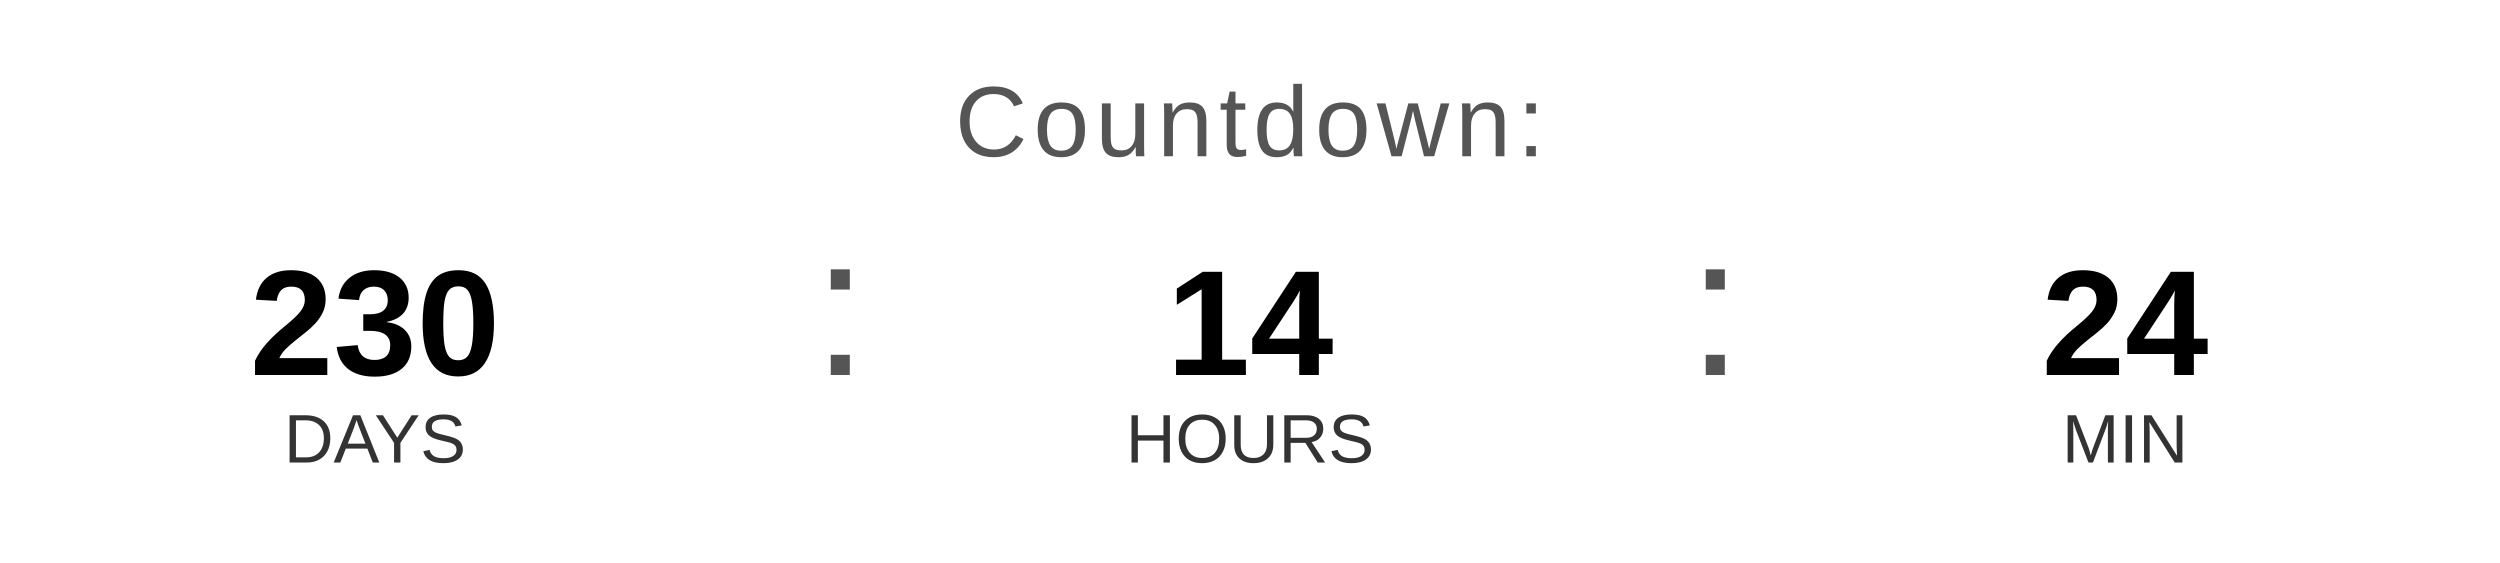
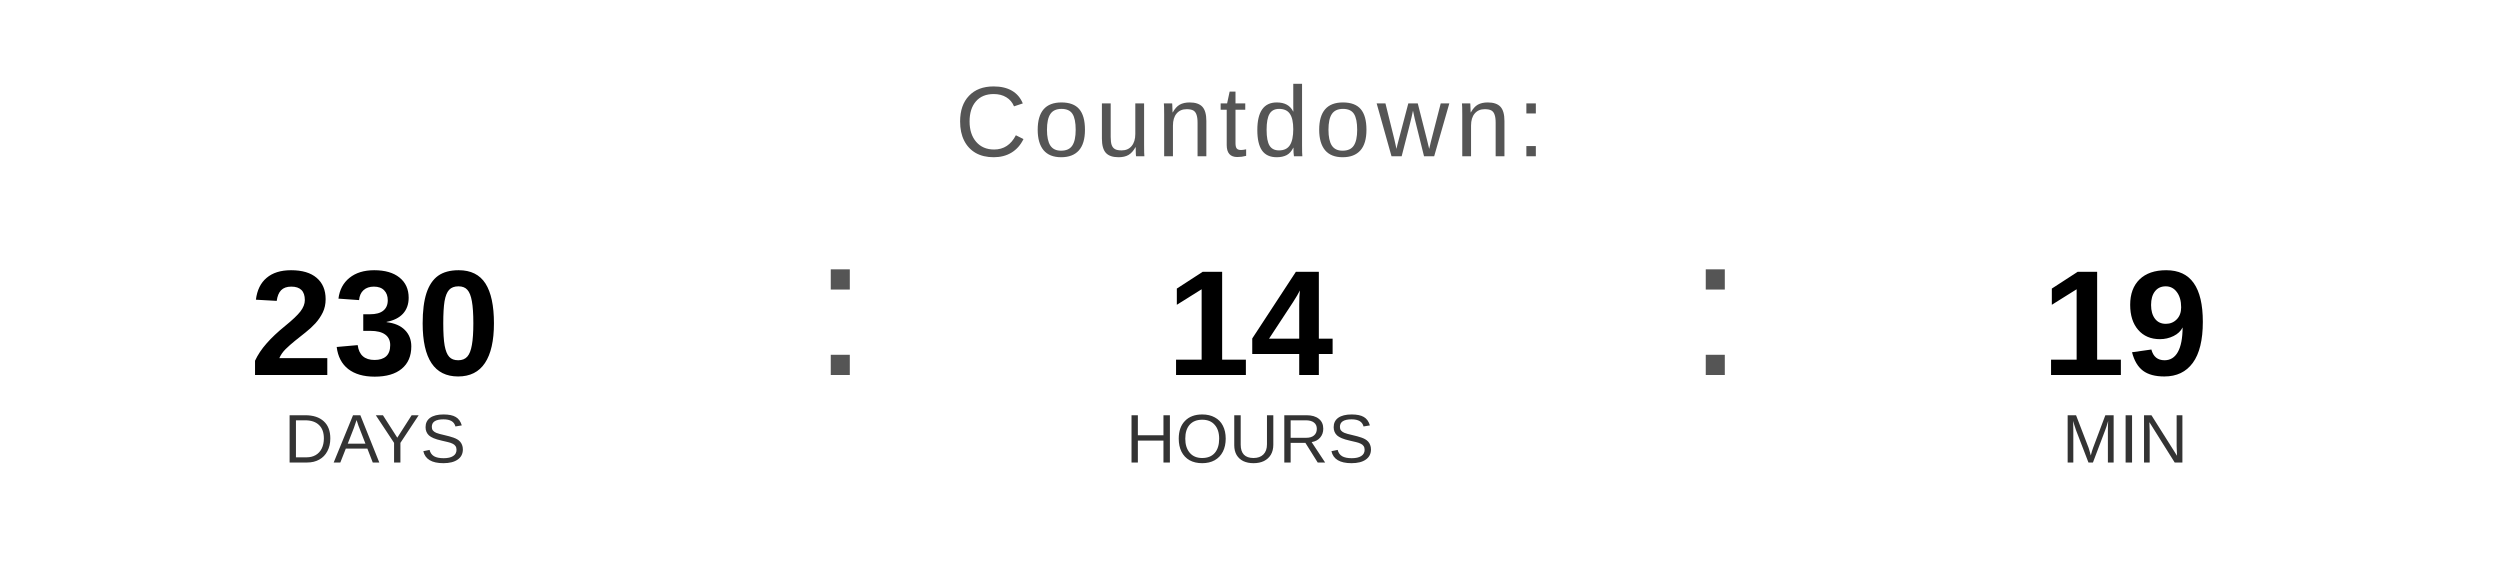
<svg xmlns="http://www.w3.org/2000/svg" width="400" height="90" viewBox="0 0 400 90">
  <text x="200" y="25" font-family="Arial, Helvetica, sans-serif" font-size="16" fill="#555555" text-anchor="middle" letter-spacing="1">
    Countdown:
  </text>
  <text x="60" y="60" font-family="Arial, Helvetica, sans-serif" font-size="24" font-weight="bold" fill="#000000" text-anchor="middle">230</text>
  <text x="60" y="74" font-family="Arial, Helvetica, sans-serif" font-size="11" fill="#333333" text-anchor="middle">DAYS</text>
  <text x="130" y="60" font-family="Arial, sans-serif" font-size="32" fill="#555555">:</text>
  <text x="200" y="60" font-family="Arial, Helvetica, sans-serif" font-size="24" font-weight="bold" fill="#000000" text-anchor="middle">14</text>
  <text x="200" y="74" font-family="Arial, Helvetica, sans-serif" font-size="11" fill="#333333" text-anchor="middle">HOURS</text>
  <text x="270" y="60" font-family="Arial, sans-serif" font-size="32" fill="#555555">:</text>
-   <text x="340" y="60" font-family="Arial, Helvetica, sans-serif" font-size="24" font-weight="bold" fill="#000000" text-anchor="middle">24</text>
+   <text x="340" y="60" font-family="Arial, Helvetica, sans-serif" font-size="24" font-weight="bold" fill="#000000" text-anchor="middle">19</text>
  <text x="340" y="74" font-family="Arial, Helvetica, sans-serif" font-size="11" fill="#333333" text-anchor="middle">MIN</text>
</svg>
